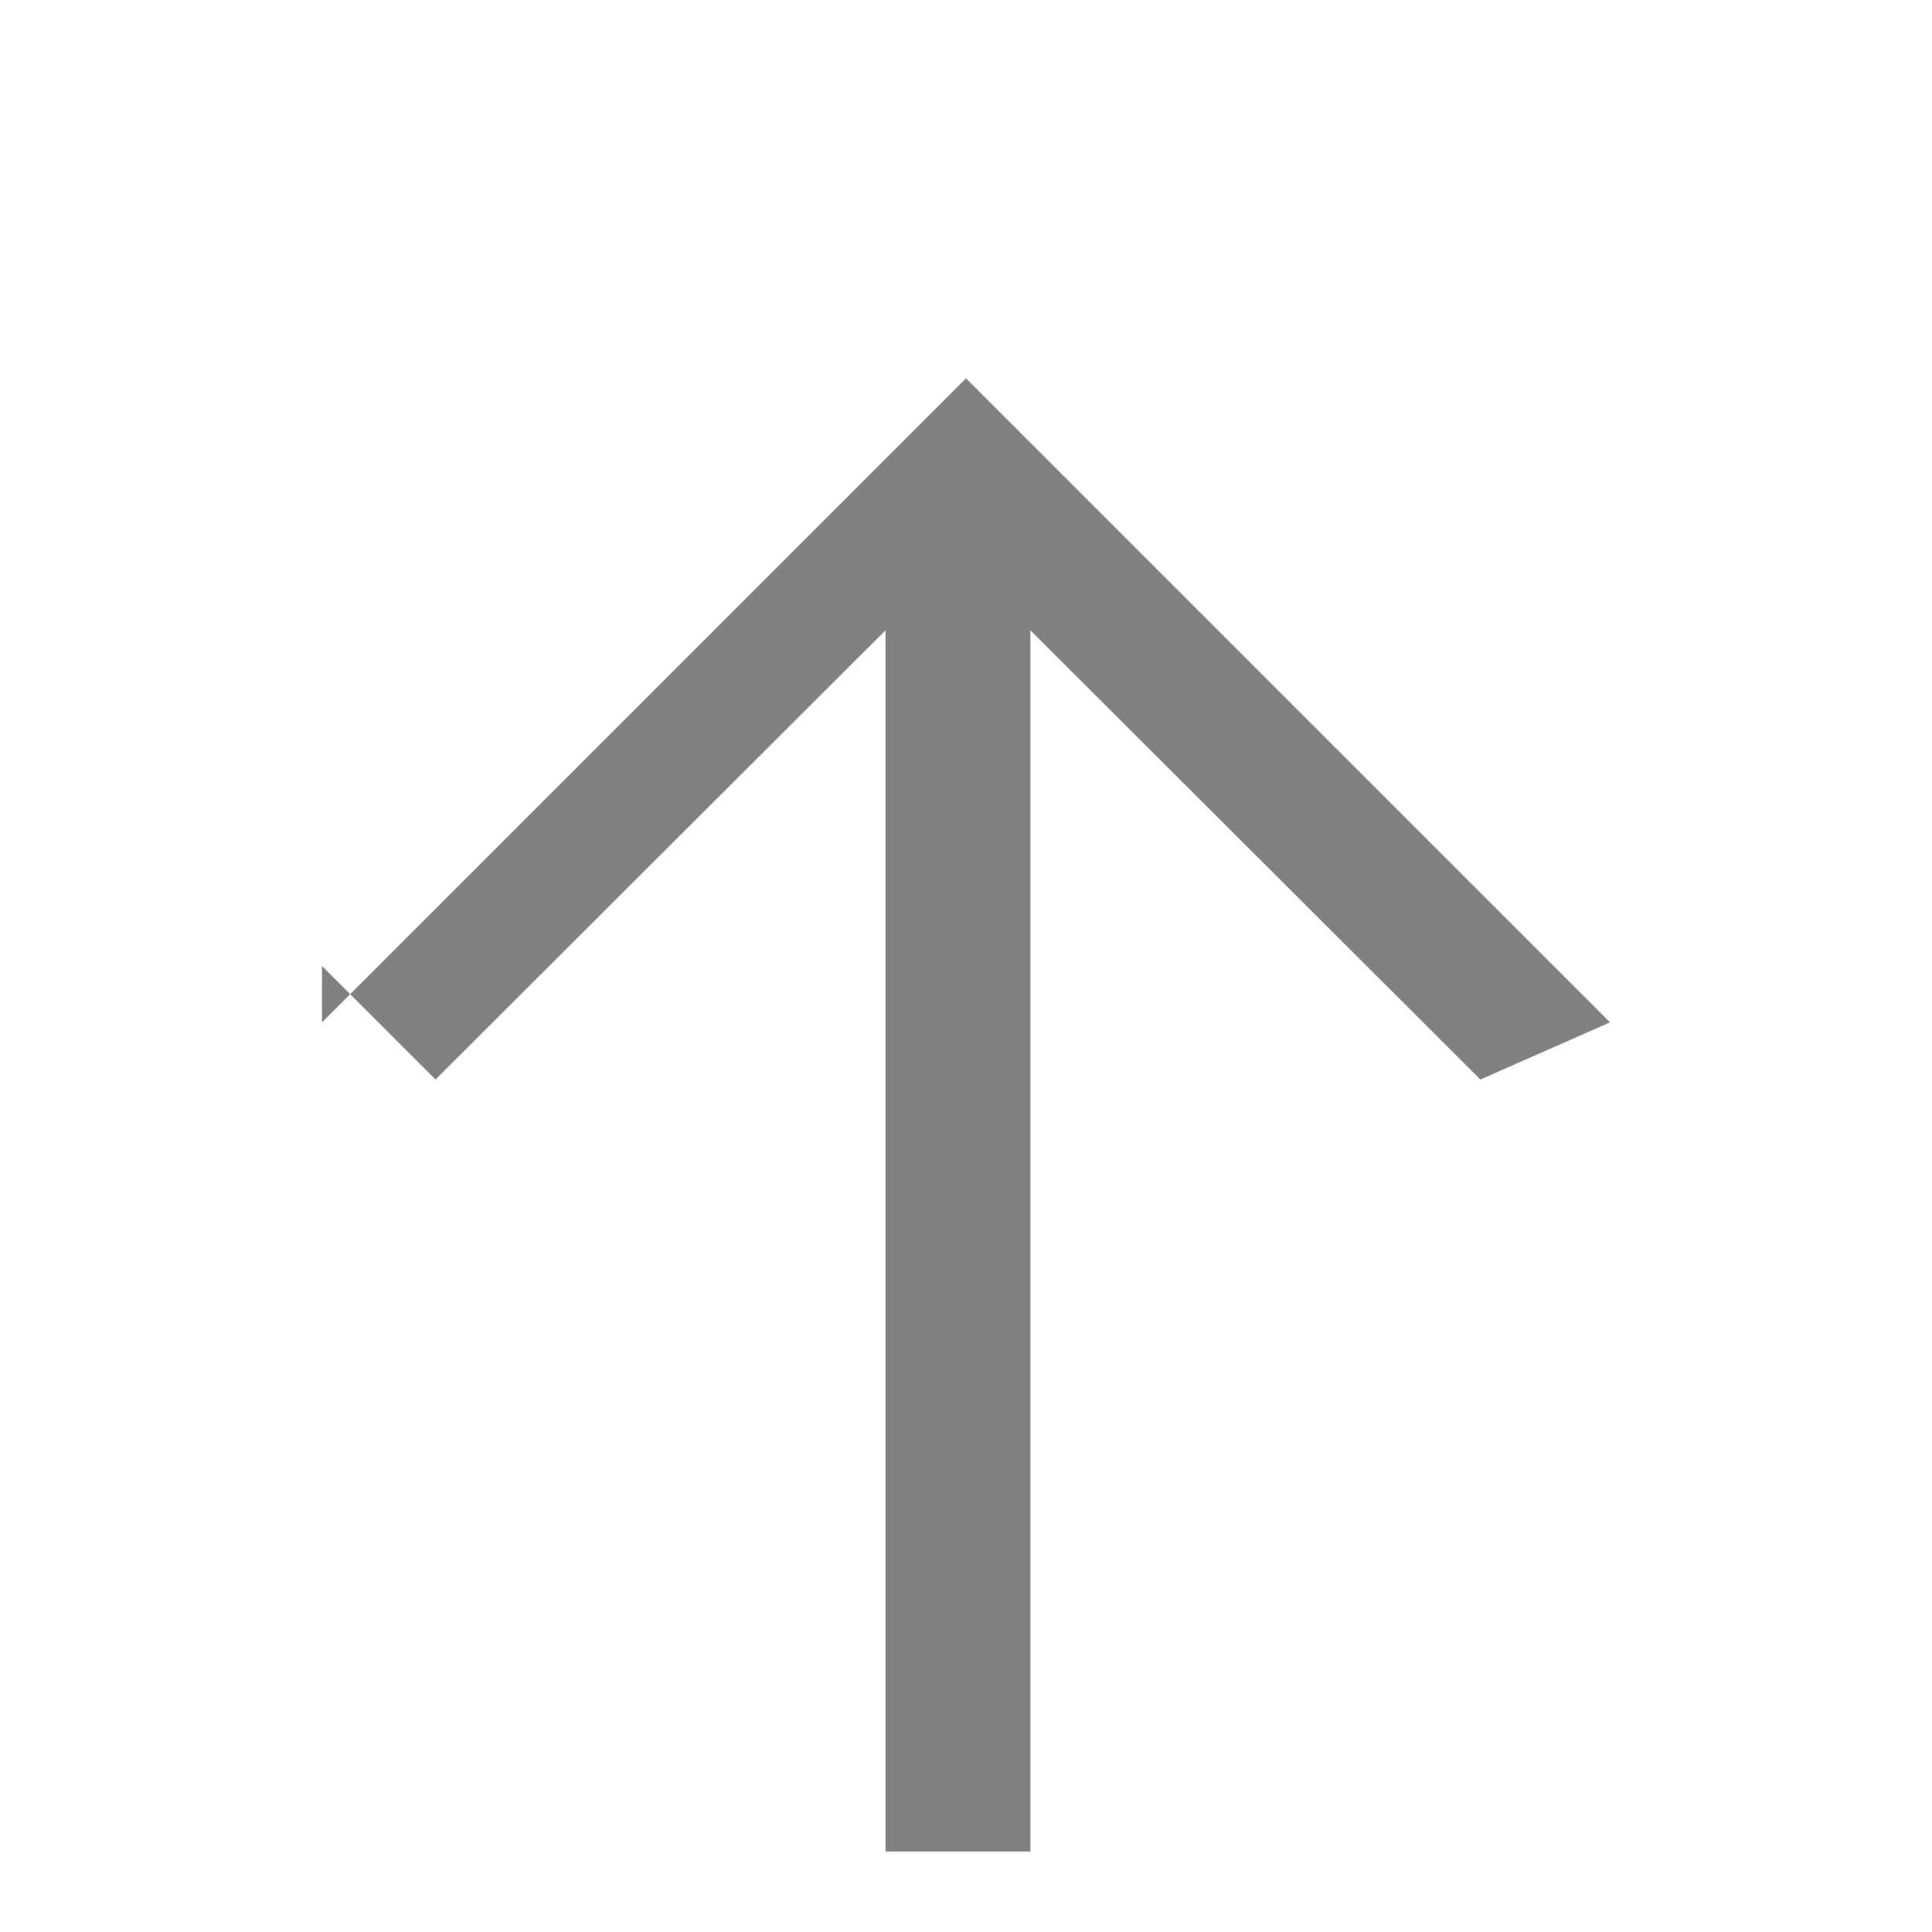
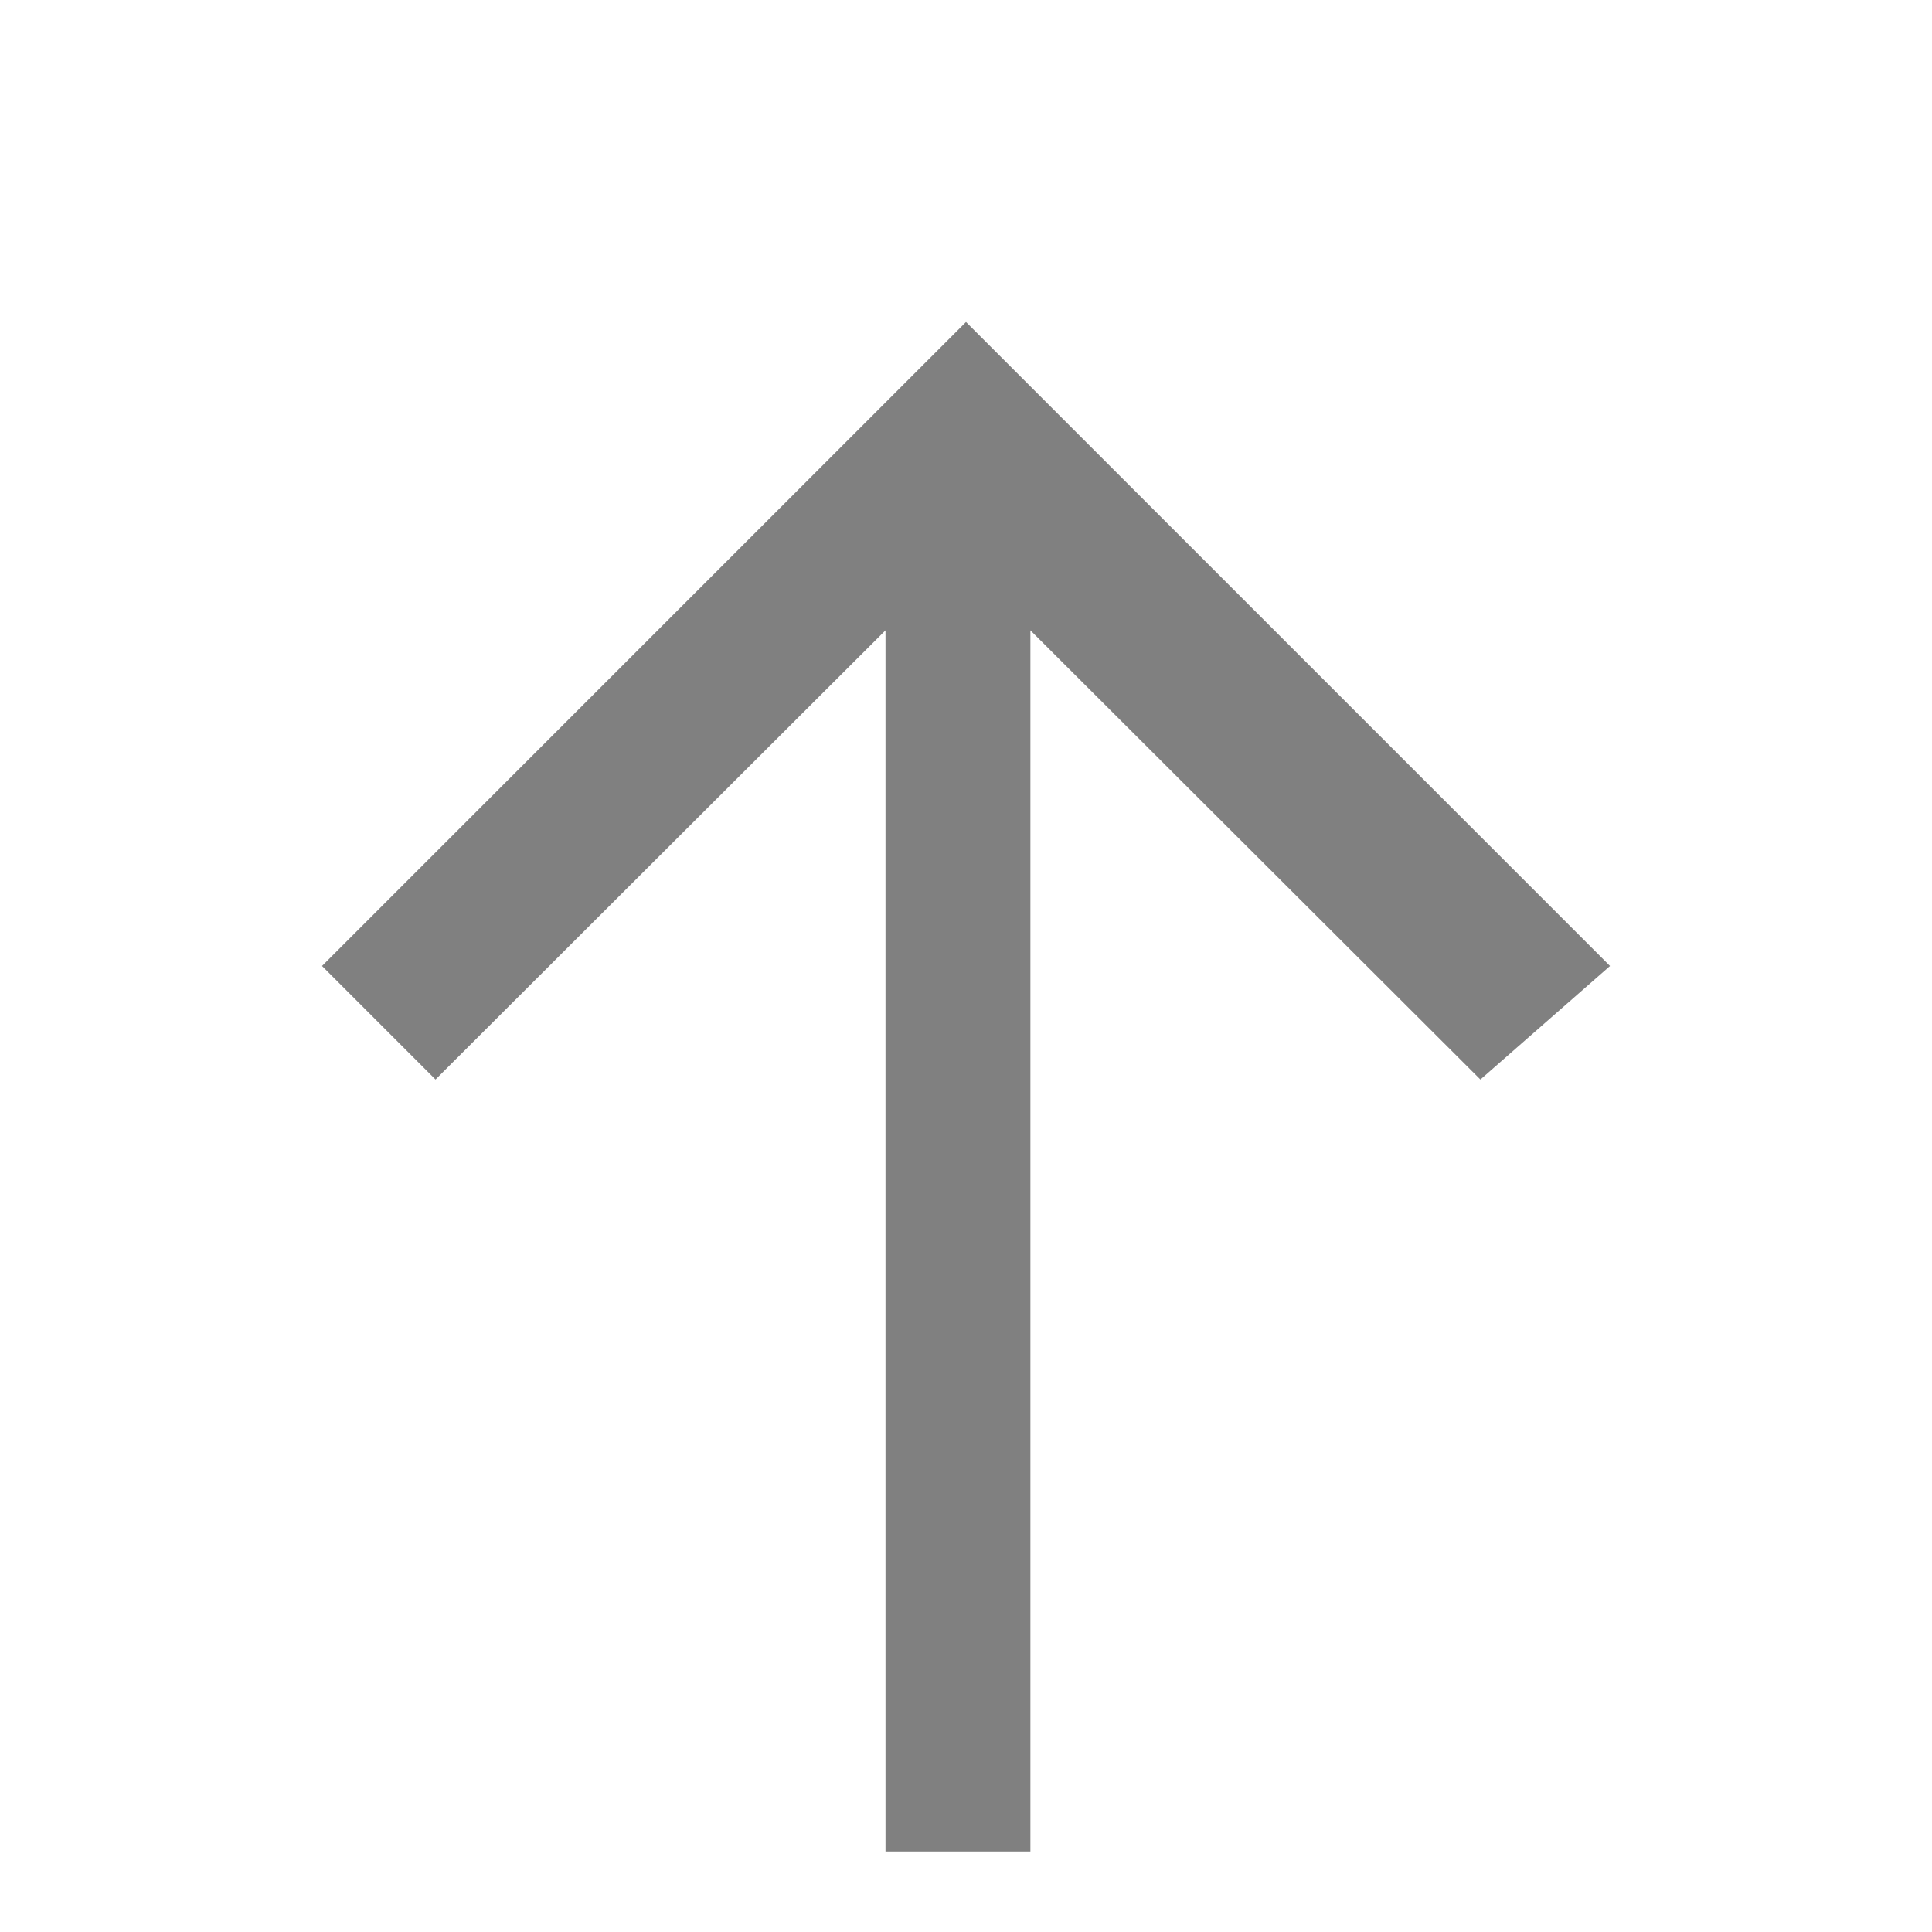
<svg xmlns="http://www.w3.org/2000/svg" width="24" height="24" fill="gray" viewBox="0 0 24 24">
-   <path d="M4 12l1.41 1.41L11 7.83V23h1.8V7.83l5.59 5.58L20 12.7l-8-8-8 8z" />
+   <path d="M4 12l1.41 1.41L11 7.83V23h1.8V7.83l5.59 5.58L20 12l-8-8-8 8z" />
</svg>
